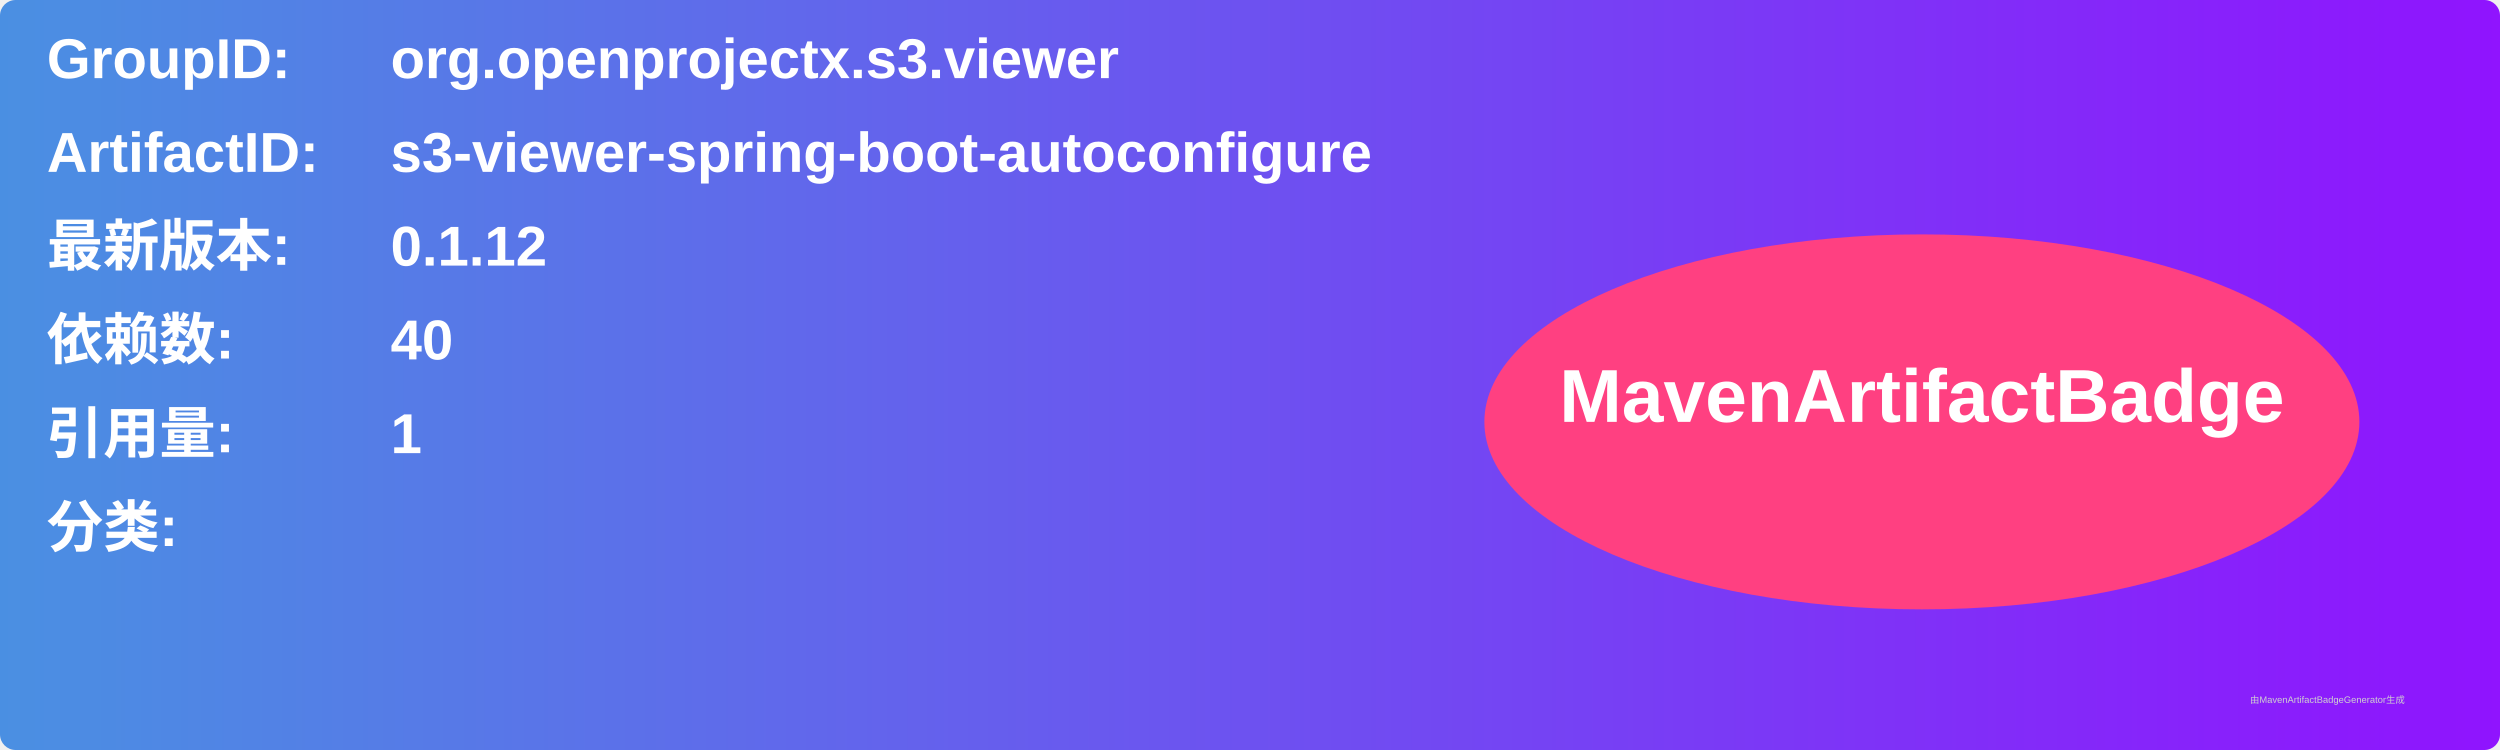
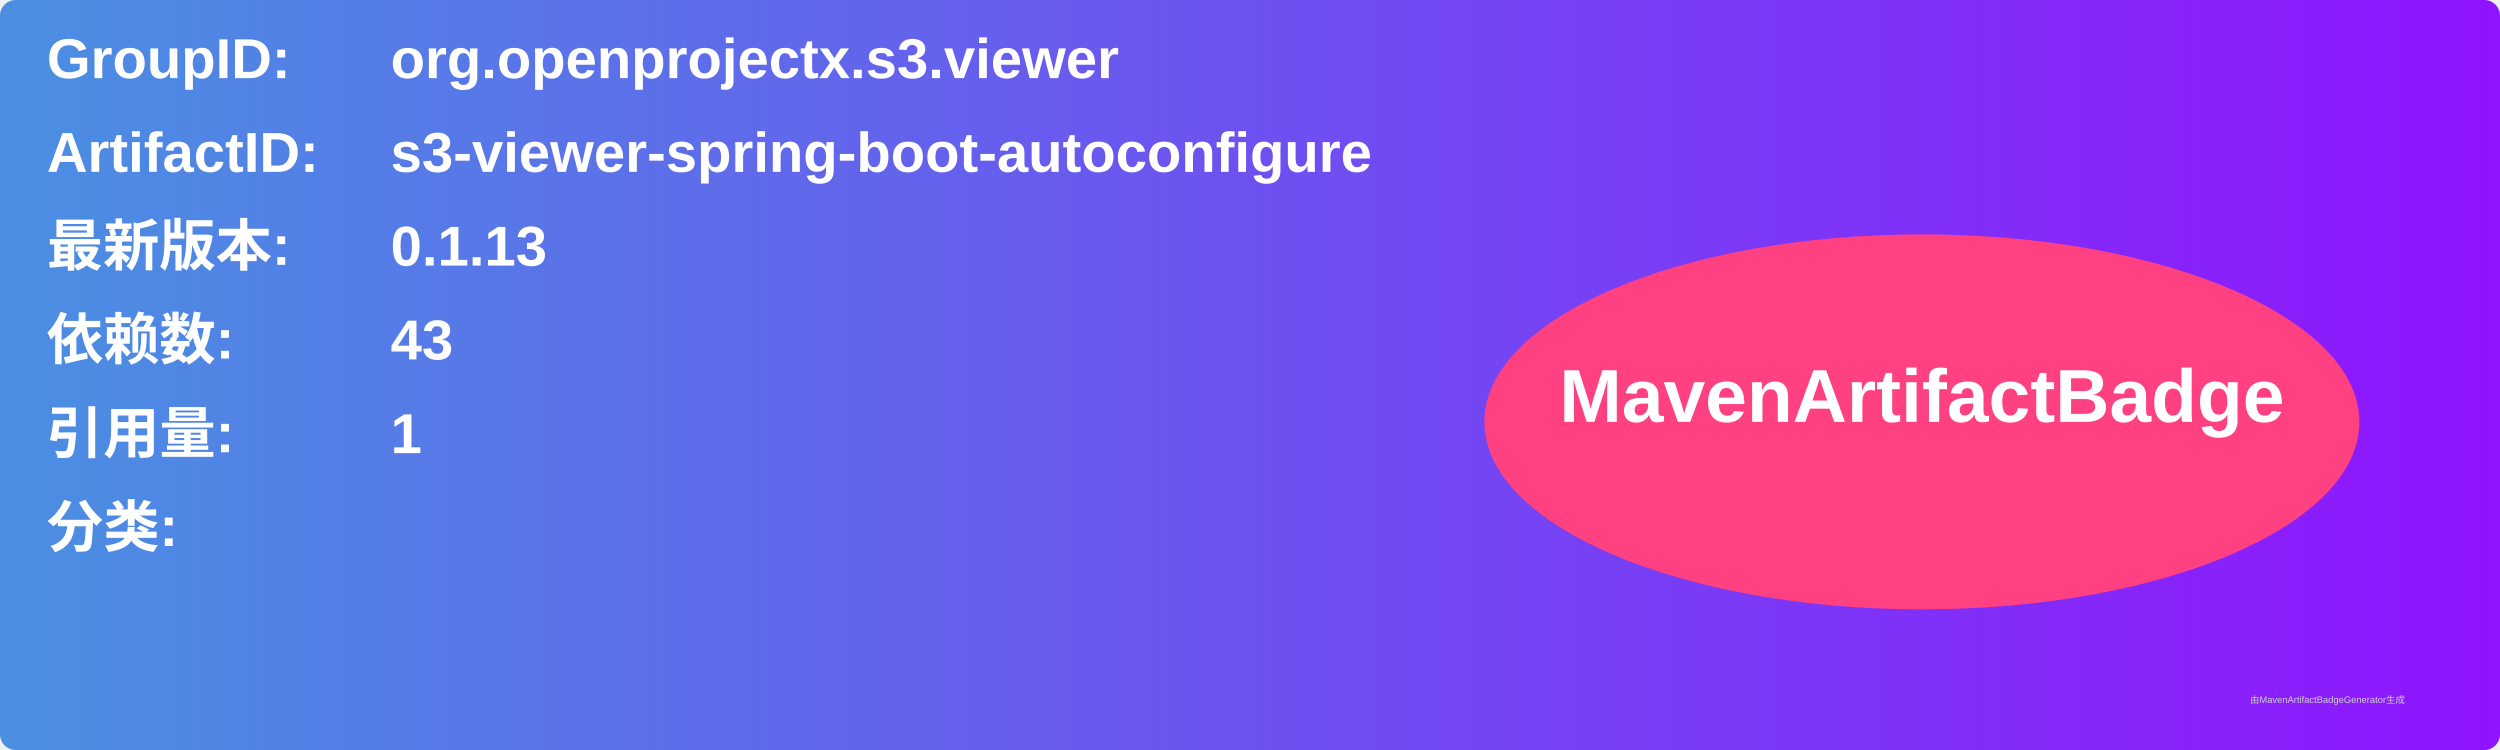
<svg xmlns="http://www.w3.org/2000/svg" width="800" height="240" viewBox="0 0 800 240">
  <linearGradient id="grad" x1="0%" y1="0%" x2="100%" y2="0%">
    <stop offset="0%" stop-color="#4a90e2" />
    <stop offset="100%" stop-color="#9013fe" />
  </linearGradient>
  <rect width="100%" height="100%" rx="5" ry="5" fill="url(#grad)" />
  <g transform="translate(15, 15)">
    <text x="0" y="10" font-family="Arial" font-size="18" fill="white" font-weight="bold" width="260">GroupID:</text>
    <text x="110" y="10" font-family="Arial" font-size="18" fill="white" font-weight="bold" width="460">org.openprojectx.s3.viewer</text>
    <text x="0" y="40" font-family="Arial" font-size="18" fill="white" font-weight="bold" width="260">ArtifactID:</text>
    <text x="110" y="40" font-family="Arial" font-size="18" fill="white" font-weight="bold" width="460">s3-viewer-spring-boot-autoconfigure</text>
    <text x="0" y="70" font-family="Arial" font-size="18" fill="white" font-weight="bold">最新版本:</text>
    <text x="110" y="70" font-family="Arial" font-size="18" fill="white" font-weight="bold">
-       <tspan font-weight="bold">0.1.12</tspan>
+       <tspan font-weight="bold">0.1.13</tspan>
    </text>
    <text x="0" y="100" font-family="Arial" font-size="18" fill="white" font-weight="bold">依赖数: </text>
    <text x="110" y="100" font-family="Arial" font-size="18" fill="white">
-       <tspan font-weight="bold">40</tspan>
+       <tspan font-weight="bold">43</tspan>
    </text>
    <text x="0" y="130" font-family="Arial" font-size="18" fill="white" font-weight="bold">引用量: </text>
    <text x="110" y="130" font-family="Arial" font-size="18" fill="white">
      <tspan font-weight="bold">1</tspan>
    </text>
    <text x="0" y="160" font-family="Arial" font-size="18" fill="white" font-weight="bold">分类:</text>
    <text x="10" y="190" font-family="Arial" font-size="10" fill="white">
      <tspan font-weight="bold" />
    </text>
    <ellipse cx="600" cy="120" rx="140" ry="60" fill="#ff4081" />
    <text x="600" y="120" text-anchor="middle" font-family="Arial" font-size="24" fill="white" font-weight="bold">MavenArtifactBadge</text>
  </g>
  <text x="720" y="225" font-family="Arial" font-size="3" fill="#d0d0d0">由MavenArtifactBadgeGenerator生成</text>
</svg>
